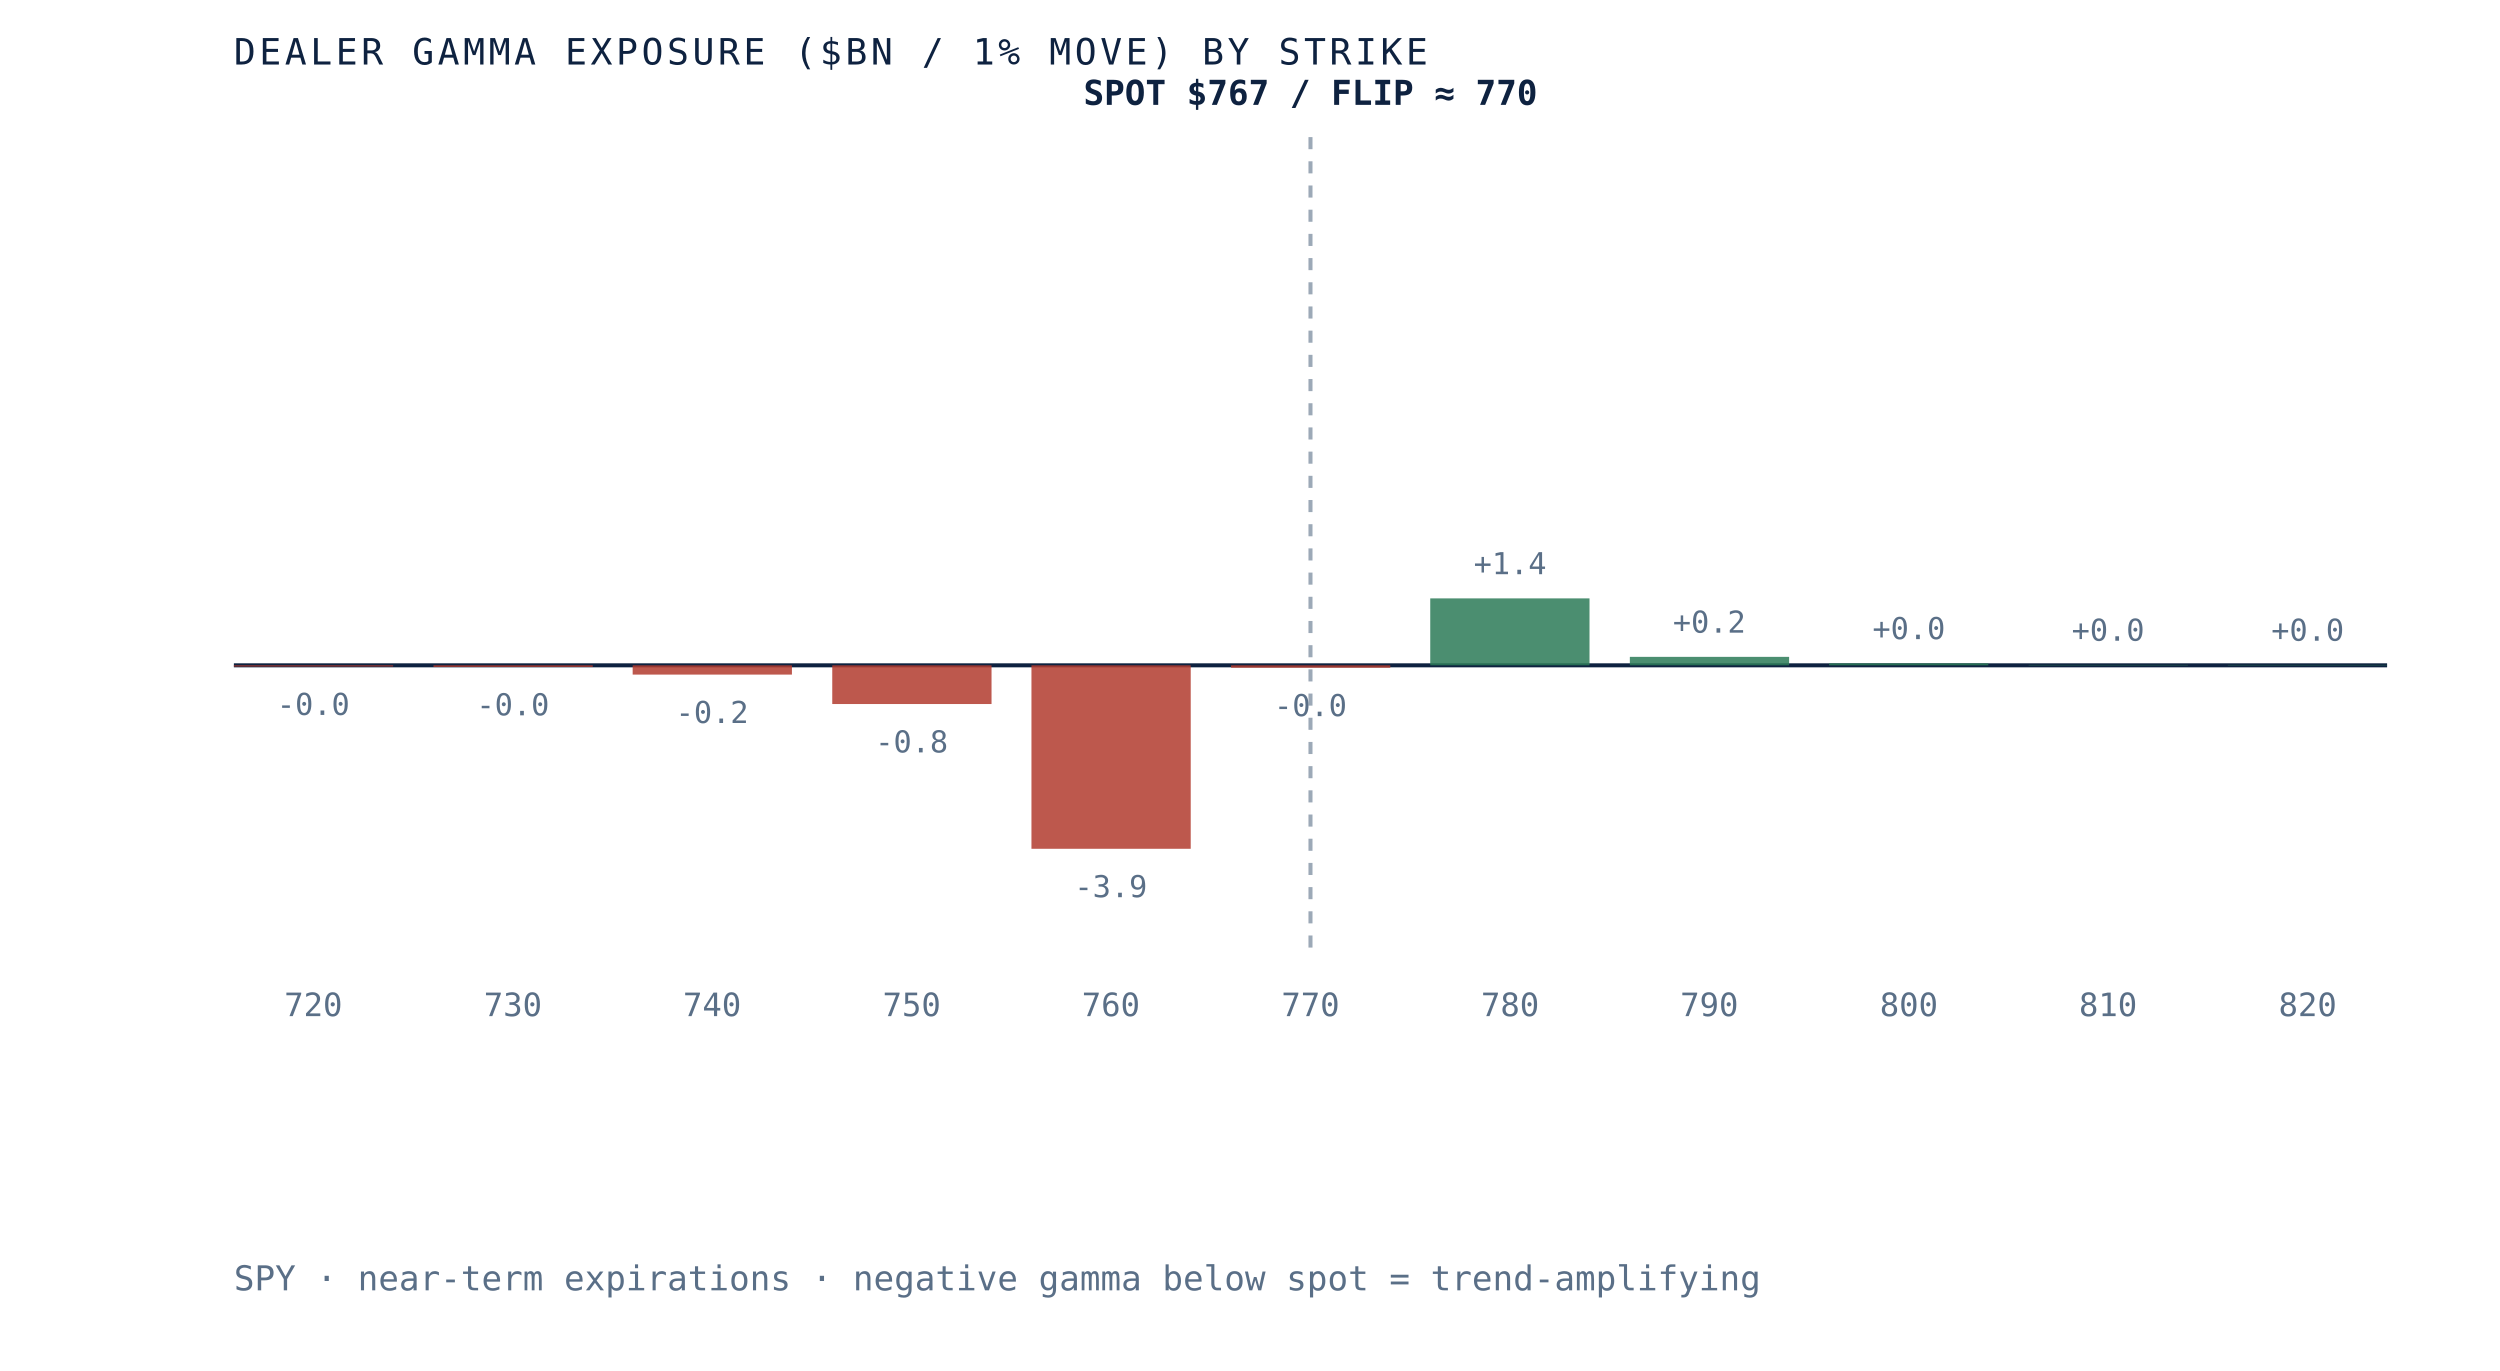
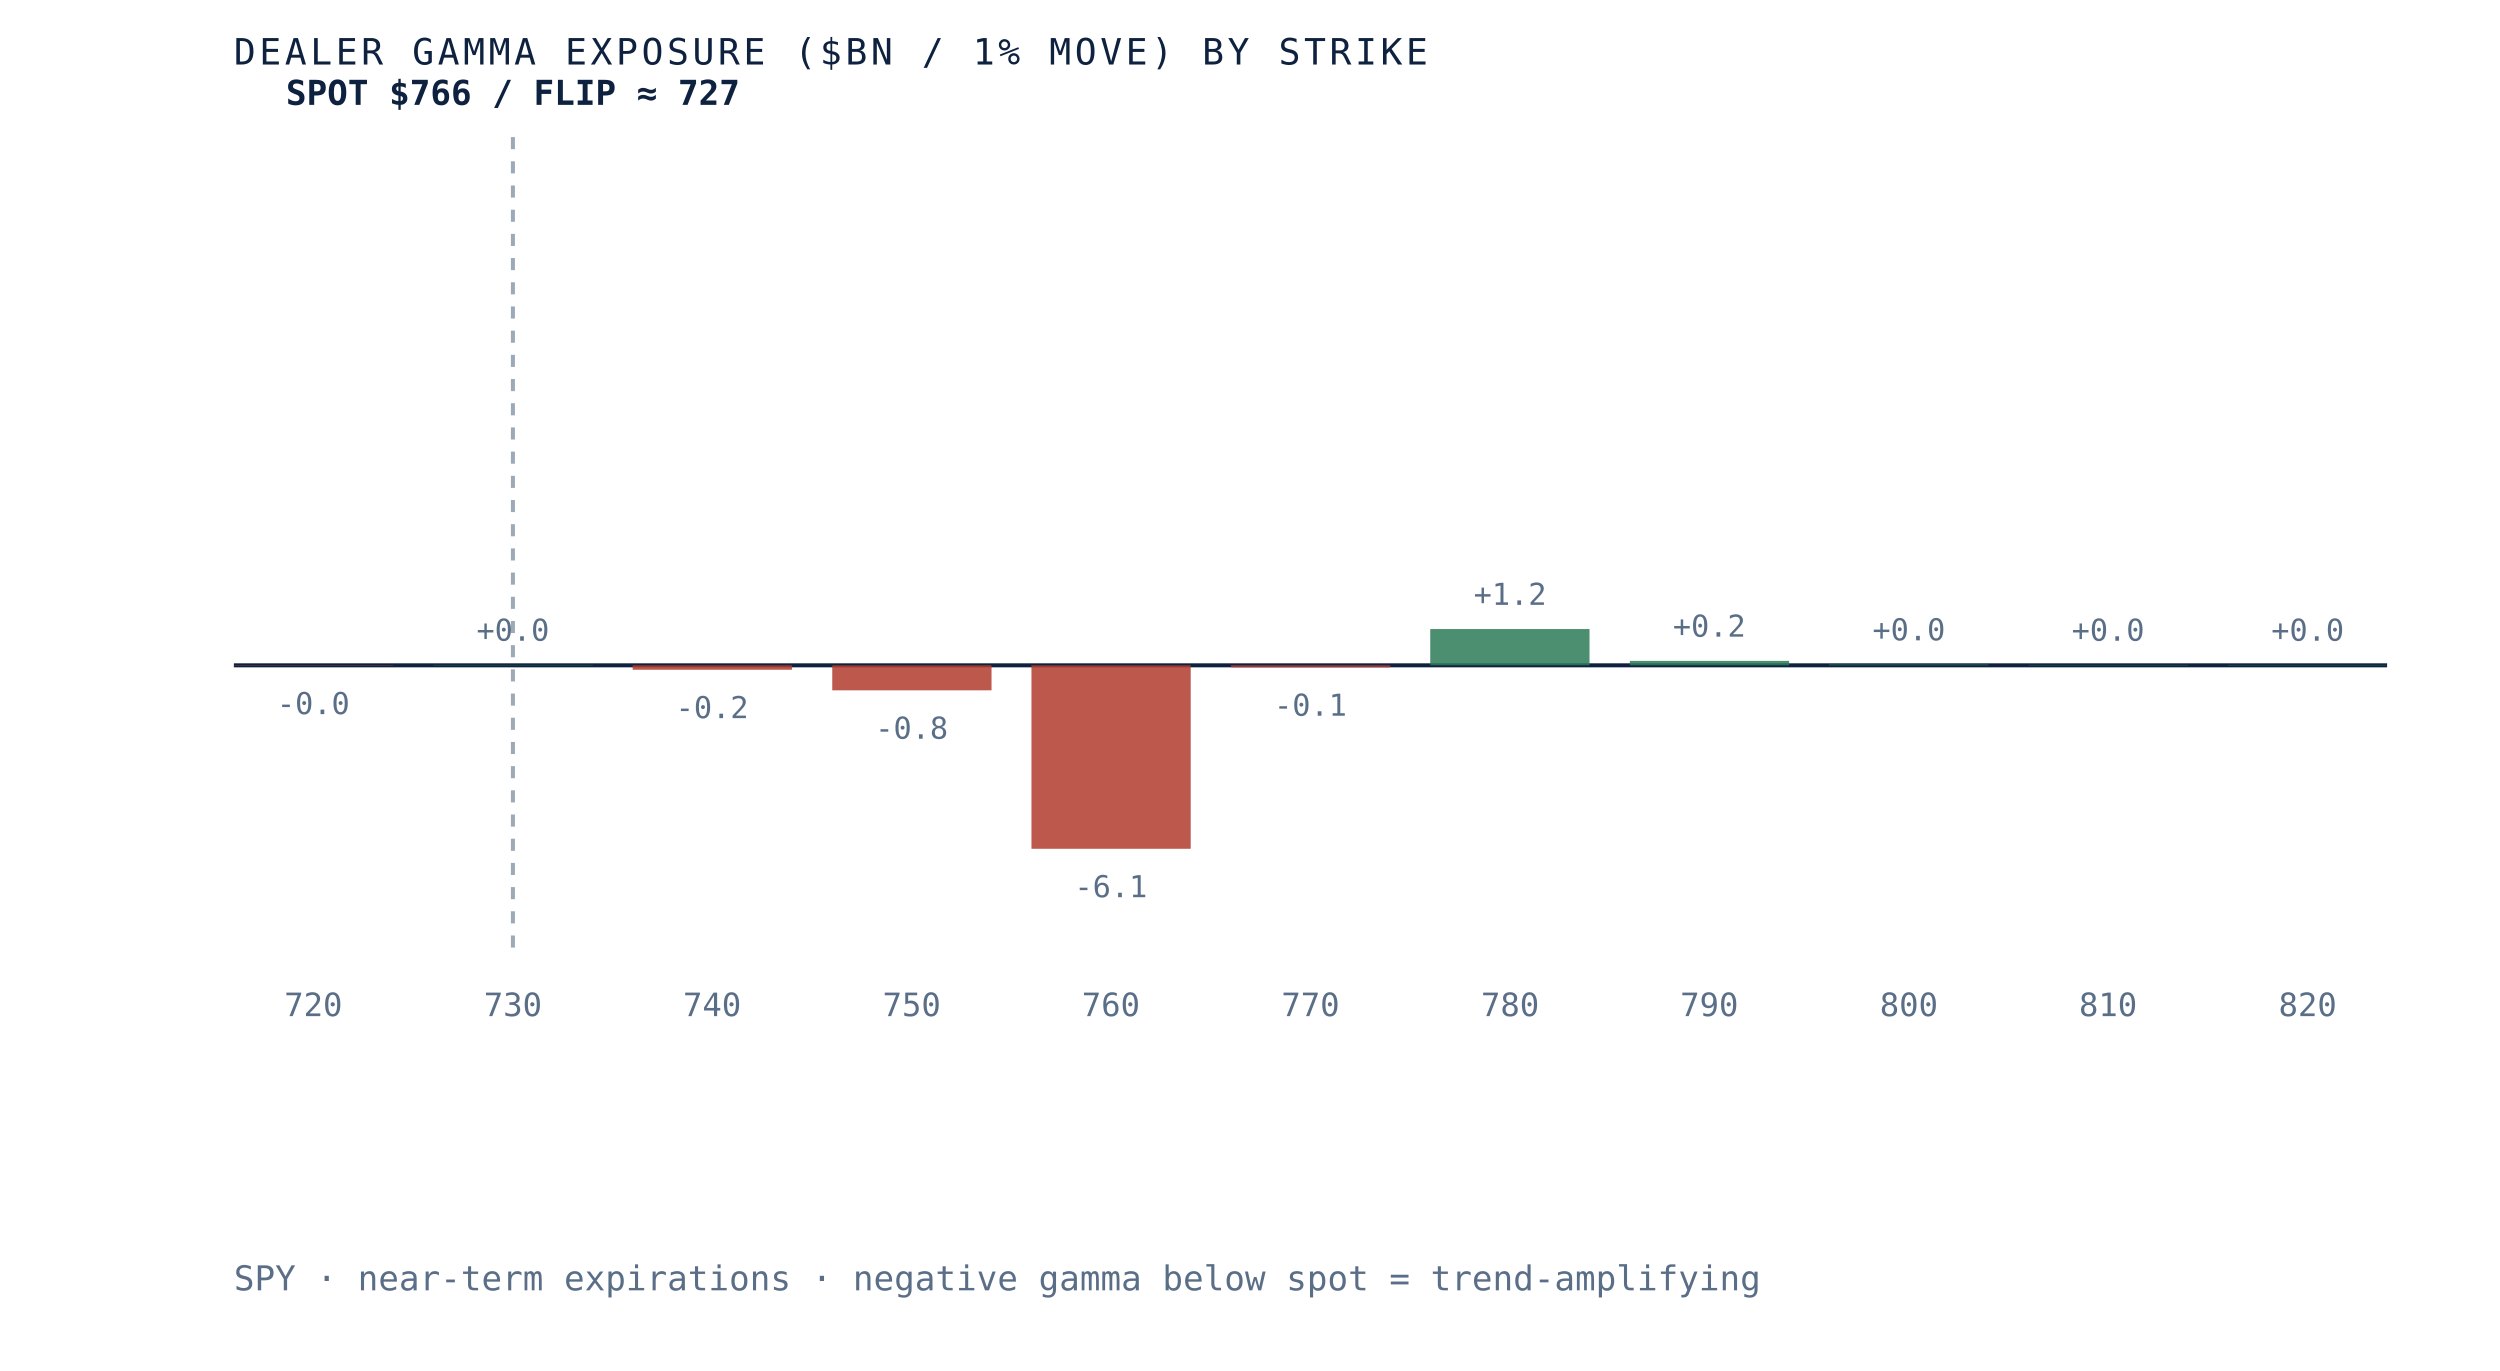
- <svg xmlns="http://www.w3.org/2000/svg" viewBox="0 0 620 340" role="img" aria-label="Dealer gamma exposure by strike for SPY, negative below spot and positive above, gamma flip near 770" preserveAspectRatio="xMidYMid meet" style="width:100%;height:auto;display:block">
+ <svg xmlns="http://www.w3.org/2000/svg" viewBox="0 0 620 340" role="img" aria-label="Dealer gamma exposure by strike for SPY, negative below spot and positive above, gamma flip near 727" preserveAspectRatio="xMidYMid meet" style="width:100%;height:auto;display:block">
  <rect x="0" y="0" width="620" height="340" fill="white" />
  <line x1="58" y1="165" x2="592" y2="165" stroke="#0e2240" stroke-width="1" />
-   <line x1="325.0" y1="34" x2="325.0" y2="235" stroke="#5a6f87" stroke-width="1" stroke-dasharray="3 3" opacity="0.6" />
-   <rect x="58.0" y="165.0" width="39.5" height="0.3" fill="#b23b2e" opacity="0.85" />
-   <text x="77.7" y="177.3" text-anchor="middle" font-family="'JetBrains Mono', monospace" font-size="7.5" fill="#5a6f87">-0.0</text>
+   <line x1="127.2" y1="34" x2="127.2" y2="235" stroke="#5a6f87" stroke-width="1" stroke-dasharray="3 3" opacity="0.6" />
+   <rect x="58.0" y="165.0" width="39.5" height="0.1" fill="#b23b2e" opacity="0.85" />
+   <text x="77.7" y="177.1" text-anchor="middle" font-family="'JetBrains Mono', monospace" font-size="7.5" fill="#5a6f87">-0.0</text>
  <text x="77.7" y="252" text-anchor="middle" font-family="'JetBrains Mono', monospace" font-size="8" fill="#5a6f87">720</text>
-   <rect x="107.5" y="165.0" width="39.5" height="0.4" fill="#b23b2e" opacity="0.85" />
-   <text x="127.2" y="177.4" text-anchor="middle" font-family="'JetBrains Mono', monospace" font-size="7.5" fill="#5a6f87">-0.0</text>
+   <rect x="107.5" y="164.9" width="39.5" height="0.1" fill="#2c7a57" opacity="0.85" />
+   <text x="127.2" y="158.9" text-anchor="middle" font-family="'JetBrains Mono', monospace" font-size="7.5" fill="#5a6f87">+0.0</text>
  <text x="127.2" y="252" text-anchor="middle" font-family="'JetBrains Mono', monospace" font-size="8" fill="#5a6f87">730</text>
-   <rect x="156.9" y="165.0" width="39.5" height="2.3" fill="#b23b2e" opacity="0.85" />
-   <text x="176.6" y="179.3" text-anchor="middle" font-family="'JetBrains Mono', monospace" font-size="7.5" fill="#5a6f87">-0.2</text>
+   <rect x="156.9" y="165.0" width="39.5" height="1.1" fill="#b23b2e" opacity="0.85" />
+   <text x="176.6" y="178.1" text-anchor="middle" font-family="'JetBrains Mono', monospace" font-size="7.5" fill="#5a6f87">-0.2</text>
  <text x="176.6" y="252" text-anchor="middle" font-family="'JetBrains Mono', monospace" font-size="8" fill="#5a6f87">740</text>
-   <rect x="206.4" y="165.0" width="39.5" height="9.6" fill="#b23b2e" opacity="0.85" />
-   <text x="226.1" y="186.6" text-anchor="middle" font-family="'JetBrains Mono', monospace" font-size="7.5" fill="#5a6f87">-0.8</text>
+   <rect x="206.4" y="165.0" width="39.5" height="6.2" fill="#b23b2e" opacity="0.85" />
+   <text x="226.1" y="183.2" text-anchor="middle" font-family="'JetBrains Mono', monospace" font-size="7.5" fill="#5a6f87">-0.8</text>
  <text x="226.1" y="252" text-anchor="middle" font-family="'JetBrains Mono', monospace" font-size="8" fill="#5a6f87">750</text>
  <rect x="255.8" y="165.0" width="39.5" height="45.5" fill="#b23b2e" opacity="0.85" />
-   <text x="275.5" y="222.5" text-anchor="middle" font-family="'JetBrains Mono', monospace" font-size="7.5" fill="#5a6f87">-3.9</text>
+   <text x="275.5" y="222.5" text-anchor="middle" font-family="'JetBrains Mono', monospace" font-size="7.5" fill="#5a6f87">-6.1</text>
  <text x="275.5" y="252" text-anchor="middle" font-family="'JetBrains Mono', monospace" font-size="8" fill="#5a6f87">760</text>
-   <rect x="305.3" y="165.0" width="39.5" height="0.6" fill="#b23b2e" opacity="0.85" />
-   <text x="325.0" y="177.6" text-anchor="middle" font-family="'JetBrains Mono', monospace" font-size="7.5" fill="#5a6f87">-0.0</text>
+   <rect x="305.3" y="165.0" width="39.5" height="0.5" fill="#b23b2e" opacity="0.85" />
+   <text x="325.0" y="177.5" text-anchor="middle" font-family="'JetBrains Mono', monospace" font-size="7.5" fill="#5a6f87">-0.1</text>
  <text x="325.0" y="252" text-anchor="middle" font-family="'JetBrains Mono', monospace" font-size="8" fill="#5a6f87">770</text>
-   <rect x="354.7" y="148.4" width="39.5" height="16.6" fill="#2c7a57" opacity="0.85" />
-   <text x="374.5" y="142.4" text-anchor="middle" font-family="'JetBrains Mono', monospace" font-size="7.5" fill="#5a6f87">+1.4</text>
+   <rect x="354.7" y="156.0" width="39.5" height="9.0" fill="#2c7a57" opacity="0.85" />
+   <text x="374.5" y="150.0" text-anchor="middle" font-family="'JetBrains Mono', monospace" font-size="7.5" fill="#5a6f87">+1.2</text>
  <text x="374.5" y="252" text-anchor="middle" font-family="'JetBrains Mono', monospace" font-size="8" fill="#5a6f87">780</text>
-   <rect x="404.2" y="162.9" width="39.5" height="2.1" fill="#2c7a57" opacity="0.85" />
-   <text x="423.9" y="156.9" text-anchor="middle" font-family="'JetBrains Mono', monospace" font-size="7.5" fill="#5a6f87">+0.2</text>
+   <rect x="404.2" y="163.9" width="39.5" height="1.1" fill="#2c7a57" opacity="0.85" />
+   <text x="423.9" y="157.9" text-anchor="middle" font-family="'JetBrains Mono', monospace" font-size="7.5" fill="#5a6f87">+0.2</text>
  <text x="423.9" y="252" text-anchor="middle" font-family="'JetBrains Mono', monospace" font-size="8" fill="#5a6f87">790</text>
-   <rect x="453.6" y="164.5" width="39.5" height="0.5" fill="#2c7a57" opacity="0.85" />
-   <text x="473.4" y="158.5" text-anchor="middle" font-family="'JetBrains Mono', monospace" font-size="7.5" fill="#5a6f87">+0.0</text>
+   <rect x="453.6" y="164.8" width="39.5" height="0.2" fill="#2c7a57" opacity="0.85" />
+   <text x="473.4" y="158.8" text-anchor="middle" font-family="'JetBrains Mono', monospace" font-size="7.5" fill="#5a6f87">+0.0</text>
  <text x="473.4" y="252" text-anchor="middle" font-family="'JetBrains Mono', monospace" font-size="8" fill="#5a6f87">800</text>
  <rect x="503.1" y="164.9" width="39.5" height="0.1" fill="#2c7a57" opacity="0.85" />
  <text x="522.8" y="158.9" text-anchor="middle" font-family="'JetBrains Mono', monospace" font-size="7.5" fill="#5a6f87">+0.0</text>
  <text x="522.8" y="252" text-anchor="middle" font-family="'JetBrains Mono', monospace" font-size="8" fill="#5a6f87">810</text>
  <rect x="552.5" y="164.9" width="39.5" height="0.1" fill="#2c7a57" opacity="0.85" />
  <text x="572.3" y="158.9" text-anchor="middle" font-family="'JetBrains Mono', monospace" font-size="7.5" fill="#5a6f87">+0.0</text>
  <text x="572.3" y="252" text-anchor="middle" font-family="'JetBrains Mono', monospace" font-size="8" fill="#5a6f87">820</text>
-   <text x="325.0" y="26" text-anchor="middle" font-family="'JetBrains Mono', monospace" font-size="8.5" font-weight="bold" fill="#0e2240">SPOT $767 / FLIP ≈ 770</text>
+   <text x="127.2" y="26" text-anchor="middle" font-family="'JetBrains Mono', monospace" font-size="8.5" font-weight="bold" fill="#0e2240">SPOT $766 / FLIP ≈ 727</text>
  <text x="58" y="16" font-family="'JetBrains Mono', monospace" font-size="9" letter-spacing="0.1em" fill="#0e2240">DEALER GAMMA EXPOSURE ($BN / 1% MOVE) BY STRIKE</text>
  <text x="58" y="320" font-family="'JetBrains Mono', monospace" font-size="8.5" fill="#5a6f87">SPY · near-term expirations · negative gamma below spot = trend-amplifying</text>
</svg>
